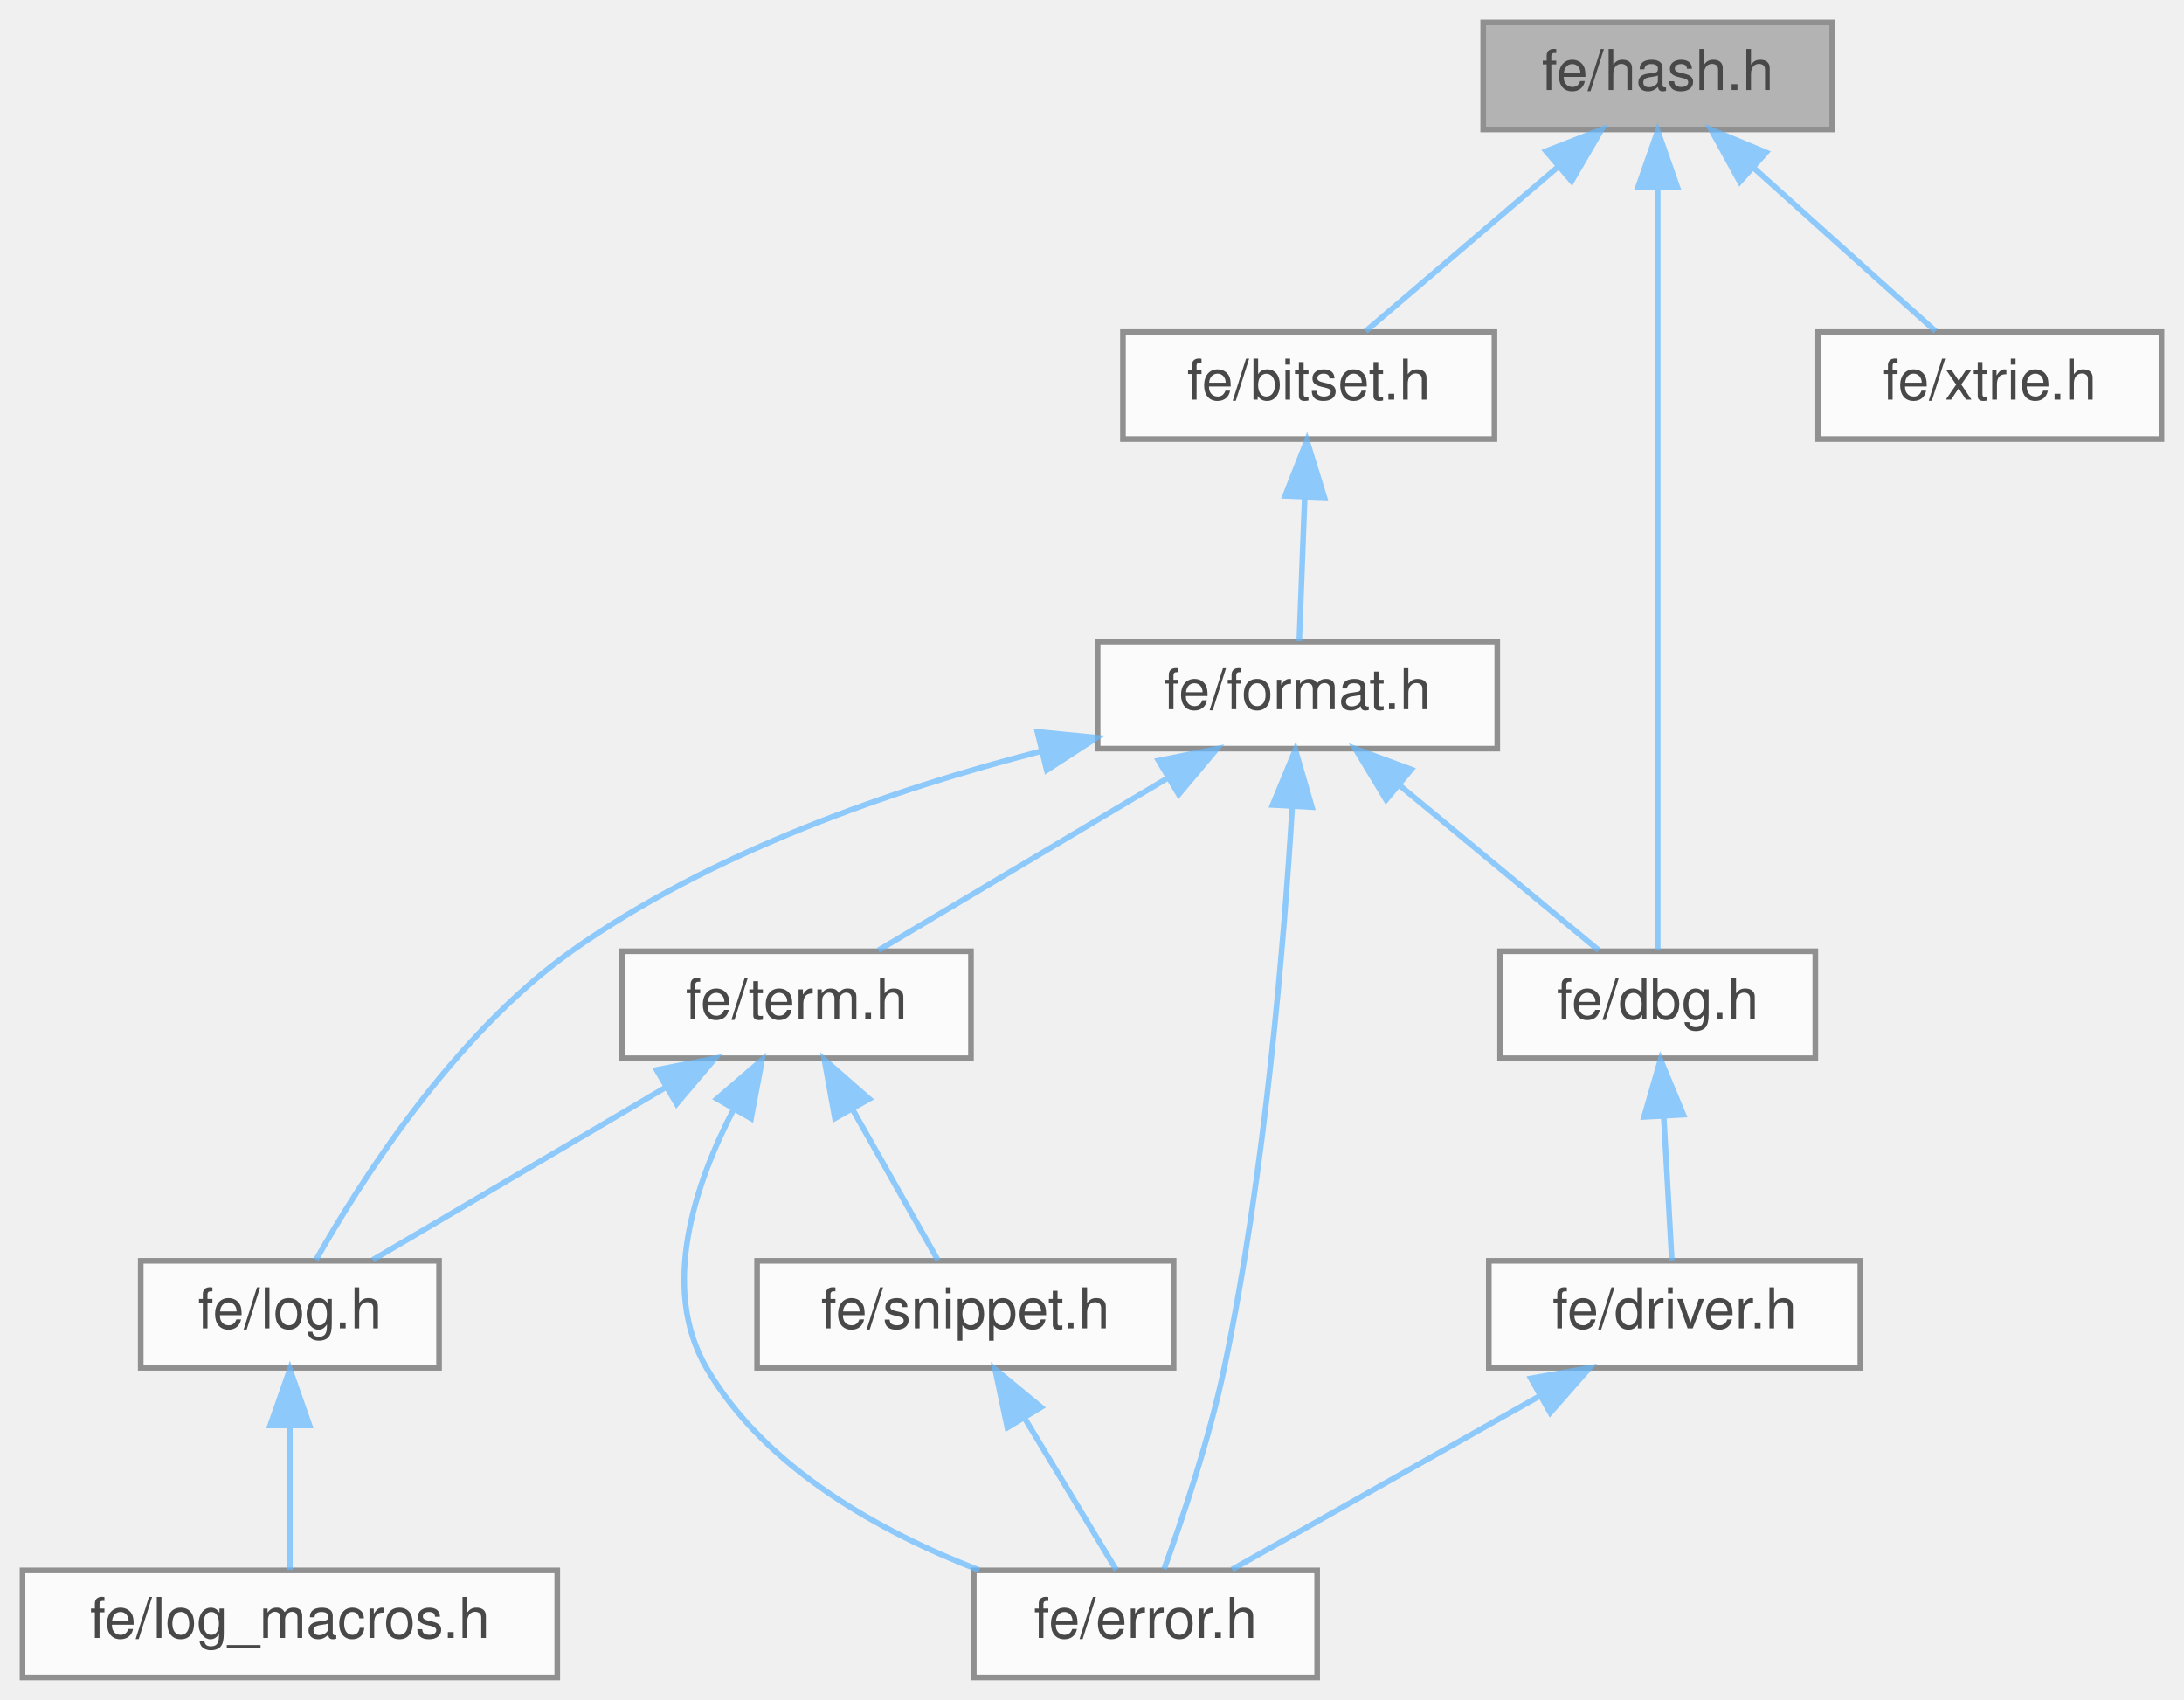
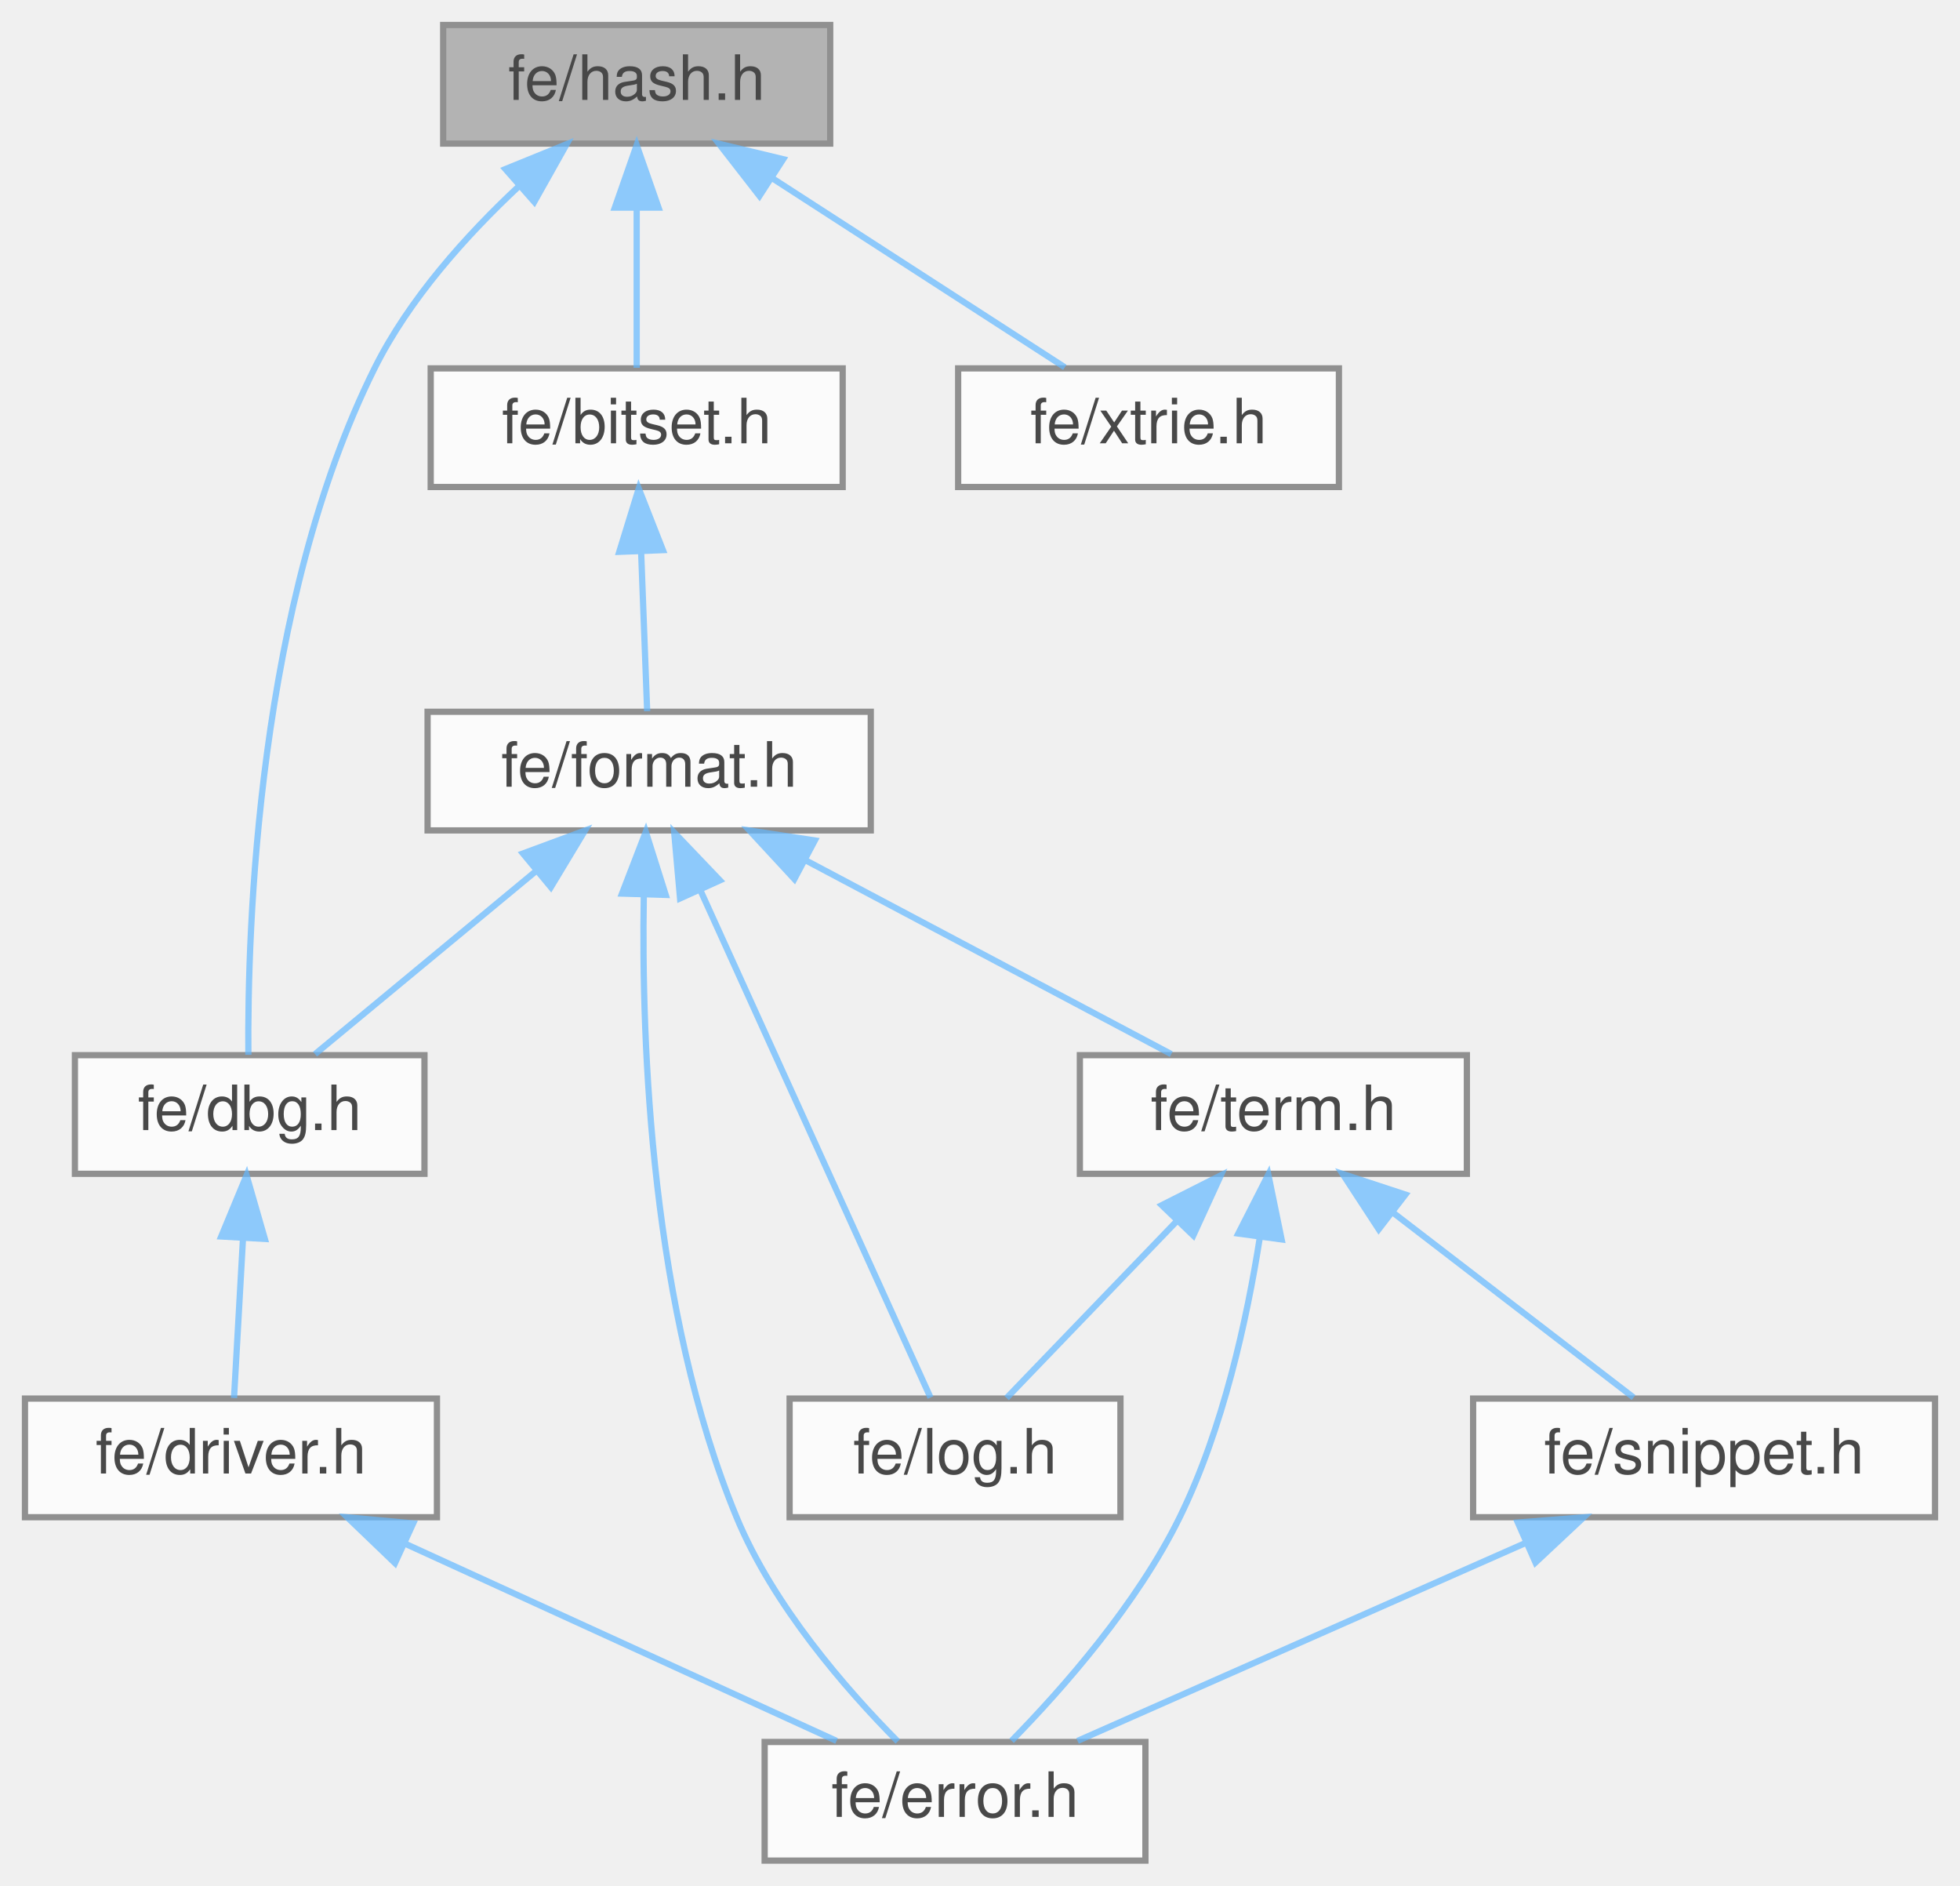
- <svg xmlns="http://www.w3.org/2000/svg" xmlns:xlink="http://www.w3.org/1999/xlink" width="388pt" height="302pt" viewBox="0.00 0.00 388.00 302.00">
+ <svg xmlns="http://www.w3.org/2000/svg" xmlns:xlink="http://www.w3.org/1999/xlink" width="314pt" height="302pt" viewBox="0.00 0.00 314.00 302.00">
  <svg id="main" version="1.1" xml:space="preserve">
    <style type="text/css">
.node, .edge {opacity: 0.7;}
.node.selected, .edge.selected {opacity: 1;}
.edge:hover path { stroke: red; }
.edge:hover polygon { stroke: red; fill: red; }
</style>
    <svg id="graph" class="graph">
      <g id="graph0" class="graph" transform="scale(1 1) rotate(0) translate(4 298)">
        <g id="Node000001" class="node">
          <g id="a_Node000001">
            <a xlink:title=" ">
-               <polygon fill="#999999" stroke="#666666" points="321.5,-294 259.5,-294 259.5,-275 321.5,-275 321.5,-294" />
-               <text text-anchor="middle" x="290.5" y="-282" font-family="Helvetica,sans-Serif" font-size="10.00">fe/hash.h</text>
+               <polygon fill="#999999" stroke="#666666" points="129,-294 67,-294 67,-275 129,-275 129,-294" />
+               <text text-anchor="middle" x="98" y="-282" font-family="Helvetica,sans-Serif" font-size="10.00">fe/hash.h</text>
            </a>
          </g>
        </g>
        <g id="Node000002" class="node">
          <g id="a_Node000002">
            <a xlink:href="bitset_8h.html" target="_top" xlink:title=" ">
-               <polygon fill="white" stroke="#666666" points="261.5,-239 195.5,-239 195.5,-220 261.5,-220 261.5,-239" />
-               <text text-anchor="middle" x="228.5" y="-227" font-family="Helvetica,sans-Serif" font-size="10.00">fe/bitset.h</text>
+               <polygon fill="white" stroke="#666666" points="131,-239 65,-239 65,-220 131,-220 131,-239" />
+               <text text-anchor="middle" x="98" y="-227" font-family="Helvetica,sans-Serif" font-size="10.00">fe/bitset.h</text>
            </a>
          </g>
        </g>
        <g id="edge1_Node000001_Node000002" class="edge">
          <g id="a_edge1_Node000001_Node000002">
            <a xlink:title=" ">
-               <path fill="none" stroke="#63b8ff" d="M272.75,-268.32C261.69,-258.87 247.87,-247.06 238.64,-239.17" />
-               <polygon fill="#63b8ff" stroke="#63b8ff" points="270.66,-271.15 280.54,-274.98 275.21,-265.83 270.66,-271.15" />
+               <path fill="none" stroke="#63b8ff" d="M98,-264.66C98,-255.93 98,-245.99 98,-239.09" />
+               <polygon fill="#63b8ff" stroke="#63b8ff" points="94.5,-264.75 98,-274.75 101.5,-264.75 94.5,-264.75" />
            </a>
          </g>
        </g>
        <g id="Node000004" class="node">
          <g id="a_Node000004">
            <a xlink:href="dbg_8h.html" target="_top" xlink:title=" ">
-               <polygon fill="white" stroke="#666666" points="318.5,-129 262.5,-129 262.5,-110 318.5,-110 318.5,-129" />
-               <text text-anchor="middle" x="290.5" y="-117" font-family="Helvetica,sans-Serif" font-size="10.00">fe/dbg.h</text>
-             </a>
-           </g>
-         </g>
-         <g id="edge14_Node000001_Node000004" class="edge">
-           <g id="a_edge14_Node000001_Node000004">
-             <a xlink:title=" ">
-               <path fill="none" stroke="#63b8ff" d="M290.5,-264.37C290.5,-229.03 290.5,-154.79 290.5,-129.31" />
-               <polygon fill="#63b8ff" stroke="#63b8ff" points="287,-264.74 290.5,-274.74 294,-264.74 287,-264.74" />
-             </a>
-           </g>
-         </g>
-         <g id="Node000011" class="node">
-           <g id="a_Node000011">
+               <polygon fill="white" stroke="#666666" points="64,-129 8,-129 8,-110 64,-110 64,-129" />
+               <text text-anchor="middle" x="36" y="-117" font-family="Helvetica,sans-Serif" font-size="10.00">fe/dbg.h</text>
+             </a>
+           </g>
+         </g>
+         <g id="edge13_Node000001_Node000004" class="edge">
+           <g id="a_edge13_Node000001_Node000004">
+             <a xlink:title=" ">
+               <path fill="none" stroke="#63b8ff" d="M79.13,-268.17C70.74,-260.33 61.52,-250.1 56,-239 37.22,-201.27 35.62,-149.3 35.79,-129.06" />
+               <polygon fill="#63b8ff" stroke="#63b8ff" points="76.97,-270.92 86.78,-274.91 81.59,-265.67 76.97,-270.92" />
+             </a>
+           </g>
+         </g>
+         <g id="Node000010" class="node">
+           <g id="a_Node000010">
            <a xlink:href="xtrie_8h.html" target="_top" xlink:title=" ">
-               <polygon fill="white" stroke="#666666" points="380,-239 319,-239 319,-220 380,-220 380,-239" />
-               <text text-anchor="middle" x="349.5" y="-227" font-family="Helvetica,sans-Serif" font-size="10.00">fe/xtrie.h</text>
-             </a>
-           </g>
-         </g>
-         <g id="edge15_Node000001_Node000011" class="edge">
-           <g id="a_edge15_Node000001_Node000011">
-             <a xlink:title=" ">
-               <path fill="none" stroke="#63b8ff" d="M307.7,-268.04C318.17,-258.64 331.15,-246.98 339.85,-239.17" />
-               <polygon fill="#63b8ff" stroke="#63b8ff" points="305.08,-265.7 299.98,-274.98 309.76,-270.91 305.08,-265.7" />
+               <polygon fill="white" stroke="#666666" points="210.5,-239 149.5,-239 149.5,-220 210.5,-220 210.5,-239" />
+               <text text-anchor="middle" x="180" y="-227" font-family="Helvetica,sans-Serif" font-size="10.00">fe/xtrie.h</text>
+             </a>
+           </g>
+         </g>
+         <g id="edge14_Node000001_Node000010" class="edge">
+           <g id="a_edge14_Node000001_Node000010">
+             <a xlink:title=" ">
+               <path fill="none" stroke="#63b8ff" d="M119.78,-269.42C134.66,-259.81 153.91,-247.37 166.59,-239.17" />
+               <polygon fill="#63b8ff" stroke="#63b8ff" points="117.67,-266.62 111.17,-274.98 121.47,-272.5 117.67,-266.62" />
            </a>
          </g>
        </g>
        <g id="Node000003" class="node">
          <g id="a_Node000003">
            <a xlink:href="format_8h.html" target="_top" xlink:title=" ">
-               <polygon fill="white" stroke="#666666" points="262,-184 191,-184 191,-165 262,-165 262,-184" />
-               <text text-anchor="middle" x="226.5" y="-172" font-family="Helvetica,sans-Serif" font-size="10.00">fe/format.h</text>
+               <polygon fill="white" stroke="#666666" points="135.5,-184 64.5,-184 64.5,-165 135.5,-165 135.5,-184" />
+               <text text-anchor="middle" x="100" y="-172" font-family="Helvetica,sans-Serif" font-size="10.00">fe/format.h</text>
            </a>
          </g>
        </g>
        <g id="edge2_Node000002_Node000003" class="edge">
          <g id="a_edge2_Node000002_Node000003">
            <a xlink:title=" ">
-               <path fill="none" stroke="#63b8ff" d="M227.79,-209.66C227.46,-200.93 227.08,-190.99 226.82,-184.09" />
-               <polygon fill="#63b8ff" stroke="#63b8ff" points="224.3,-209.89 228.17,-219.75 231.29,-209.62 224.3,-209.89" />
+               <path fill="none" stroke="#63b8ff" d="M98.71,-209.66C99.04,-200.93 99.42,-190.99 99.68,-184.09" />
+               <polygon fill="#63b8ff" stroke="#63b8ff" points="95.21,-209.62 98.33,-219.75 102.2,-209.89 95.21,-209.62" />
            </a>
          </g>
        </g>
        <g id="edge3_Node000003_Node000004" class="edge">
          <g id="a_edge3_Node000003_Node000004">
            <a xlink:title=" ">
-               <path fill="none" stroke="#63b8ff" d="M244.49,-158.6C255.96,-149.11 270.41,-137.13 280.03,-129.17" />
-               <polygon fill="#63b8ff" stroke="#63b8ff" points="242.25,-155.91 236.78,-164.98 246.72,-161.3 242.25,-155.91" />
+               <path fill="none" stroke="#63b8ff" d="M82.01,-158.6C70.54,-149.11 56.09,-137.13 46.47,-129.17" />
+               <polygon fill="#63b8ff" stroke="#63b8ff" points="79.78,-161.3 89.72,-164.98 84.25,-155.91 79.78,-161.3" />
            </a>
          </g>
        </g>
        <g id="Node000006" class="node">
          <g id="a_Node000006">
            <a xlink:href="error_8h.html" target="_top" xlink:title=" ">
-               <polygon fill="white" stroke="#666666" points="230,-19 169,-19 169,0 230,0 230,-19" />
-               <text text-anchor="middle" x="199.5" y="-7" font-family="Helvetica,sans-Serif" font-size="10.00">fe/error.h</text>
+               <polygon fill="white" stroke="#666666" points="179.5,-19 118.5,-19 118.5,0 179.5,0 179.5,-19" />
+               <text text-anchor="middle" x="149" y="-7" font-family="Helvetica,sans-Serif" font-size="10.00">fe/error.h</text>
            </a>
          </g>
        </g>
        <g id="edge6_Node000003_Node000006" class="edge">
          <g id="a_edge6_Node000003_Node000006">
            <a xlink:title=" ">
-               <path fill="none" stroke="#63b8ff" d="M225.58,-154.8C224.17,-131.29 220.81,-89.81 213.5,-55 210.84,-42.32 206.03,-28.11 202.81,-19.23" />
-               <polygon fill="#63b8ff" stroke="#63b8ff" points="222.09,-154.99 226.13,-164.78 229.07,-154.61 222.09,-154.99" />
+               <path fill="none" stroke="#63b8ff" d="M99.14,-154.54C98.73,-130.46 100.33,-88.07 114,-55 119.86,-40.83 131.57,-27.41 139.83,-19.08" />
+               <polygon fill="#63b8ff" stroke="#63b8ff" points="95.65,-154.88 99.46,-164.77 102.65,-154.67 95.65,-154.88" />
            </a>
          </g>
        </g>
        <g id="Node000007" class="node">
          <g id="a_Node000007">
            <a xlink:href="log_8h.html" target="_top" xlink:title=" ">
-               <polygon fill="white" stroke="#666666" points="74,-74 21,-74 21,-55 74,-55 74,-74" />
-               <text text-anchor="middle" x="47.5" y="-62" font-family="Helvetica,sans-Serif" font-size="10.00">fe/log.h</text>
+               <polygon fill="white" stroke="#666666" points="175.5,-74 122.5,-74 122.5,-55 175.5,-55 175.5,-74" />
+               <text text-anchor="middle" x="149" y="-62" font-family="Helvetica,sans-Serif" font-size="10.00">fe/log.h</text>
            </a>
          </g>
        </g>
        <g id="edge7_Node000003_Node000007" class="edge">
          <g id="a_edge7_Node000003_Node000007">
            <a xlink:title=" ">
-               <path fill="none" stroke="#63b8ff" d="M180.81,-164.5C154.69,-157.77 122.3,-146.63 97.5,-129 76.46,-114.04 59.83,-87.78 52.15,-74.19" />
-               <polygon fill="#63b8ff" stroke="#63b8ff" points="180.3,-167.98 190.85,-166.95 181.96,-161.18 180.3,-167.98" />
-             </a>
-           </g>
-         </g>
-         <g id="Node000009" class="node">
-           <g id="a_Node000009">
+               <path fill="none" stroke="#63b8ff" d="M108.19,-155.44C118.86,-131.92 137.1,-91.73 145.07,-74.16" />
+               <polygon fill="#63b8ff" stroke="#63b8ff" points="104.95,-154.11 104.01,-164.66 111.33,-157 104.95,-154.11" />
+             </a>
+           </g>
+         </g>
+         <g id="Node000008" class="node">
+           <g id="a_Node000008">
            <a xlink:href="term_8h.html" target="_top" xlink:title=" ">
-               <polygon fill="white" stroke="#666666" points="168.5,-129 106.5,-129 106.5,-110 168.5,-110 168.5,-129" />
-               <text text-anchor="middle" x="137.5" y="-117" font-family="Helvetica,sans-Serif" font-size="10.00">fe/term.h</text>
-             </a>
-           </g>
-         </g>
-         <g id="edge9_Node000003_Node000009" class="edge">
-           <g id="a_edge9_Node000003_Node000009">
-             <a xlink:title=" ">
-               <path fill="none" stroke="#63b8ff" d="M203.32,-159.7C187.11,-150.04 165.95,-137.44 152.06,-129.17" />
-               <polygon fill="#63b8ff" stroke="#63b8ff" points="201.82,-162.88 212.2,-164.98 205.4,-156.86 201.82,-162.88" />
+               <polygon fill="white" stroke="#666666" points="231,-129 169,-129 169,-110 231,-110 231,-129" />
+               <text text-anchor="middle" x="200" y="-117" font-family="Helvetica,sans-Serif" font-size="10.00">fe/term.h</text>
+             </a>
+           </g>
+         </g>
+         <g id="edge8_Node000003_Node000008" class="edge">
+           <g id="a_edge8_Node000003_Node000008">
+             <a xlink:title=" ">
+               <path fill="none" stroke="#63b8ff" d="M125.03,-160.23C143.37,-150.51 167.74,-137.6 183.64,-129.17" />
+               <polygon fill="#63b8ff" stroke="#63b8ff" points="123.26,-157.21 116.07,-164.98 126.54,-163.39 123.26,-157.21" />
            </a>
          </g>
        </g>
        <g id="Node000005" class="node">
          <g id="a_Node000005">
            <a xlink:href="driver_8h.html" target="_top" xlink:title=" ">
-               <polygon fill="white" stroke="#666666" points="326.5,-74 260.5,-74 260.5,-55 326.5,-55 326.5,-74" />
-               <text text-anchor="middle" x="293.5" y="-62" font-family="Helvetica,sans-Serif" font-size="10.00">fe/driver.h</text>
+               <polygon fill="white" stroke="#666666" points="66,-74 0,-74 0,-55 66,-55 66,-74" />
+               <text text-anchor="middle" x="33" y="-62" font-family="Helvetica,sans-Serif" font-size="10.00">fe/driver.h</text>
            </a>
          </g>
        </g>
        <g id="edge4_Node000004_Node000005" class="edge">
          <g id="a_edge4_Node000004_Node000005">
            <a xlink:title=" ">
-               <path fill="none" stroke="#63b8ff" d="M291.57,-99.66C292.06,-90.93 292.62,-80.99 293.01,-74.09" />
-               <polygon fill="#63b8ff" stroke="#63b8ff" points="288.07,-99.57 291,-109.75 295.06,-99.96 288.07,-99.57" />
+               <path fill="none" stroke="#63b8ff" d="M34.93,-99.66C34.44,-90.93 33.88,-80.99 33.49,-74.09" />
+               <polygon fill="#63b8ff" stroke="#63b8ff" points="31.44,-99.96 35.5,-109.75 38.43,-99.57 31.44,-99.96" />
            </a>
          </g>
        </g>
        <g id="edge5_Node000005_Node000006" class="edge">
          <g id="a_edge5_Node000005_Node000006">
            <a xlink:title=" ">
-               <path fill="none" stroke="#63b8ff" d="M269.5,-49.97C252.31,-40.28 229.69,-27.52 214.88,-19.17" />
-               <polygon fill="#63b8ff" stroke="#63b8ff" points="267.97,-53.12 278.4,-54.98 271.41,-47.02 267.97,-53.12" />
-             </a>
-           </g>
-         </g>
-         <g id="Node000008" class="node">
-           <g id="a_Node000008">
-             <a xlink:href="log__macros_8h.html" target="_top" xlink:title=" ">
-               <polygon fill="white" stroke="#666666" points="95,-19 0,-19 0,0 95,0 95,-19" />
-               <text text-anchor="middle" x="47.5" y="-7" font-family="Helvetica,sans-Serif" font-size="10.00">fe/log_macros.h</text>
-             </a>
-           </g>
-         </g>
-         <g id="edge8_Node000007_Node000008" class="edge">
-           <g id="a_edge8_Node000007_Node000008">
-             <a xlink:title=" ">
-               <path fill="none" stroke="#63b8ff" d="M47.5,-44.66C47.5,-35.93 47.5,-25.99 47.5,-19.09" />
-               <polygon fill="#63b8ff" stroke="#63b8ff" points="44,-44.75 47.5,-54.75 51,-44.75 44,-44.75" />
-             </a>
-           </g>
-         </g>
-         <g id="edge10_Node000009_Node000006" class="edge">
-           <g id="a_edge10_Node000009_Node000006">
-             <a xlink:title=" ">
-               <path fill="none" stroke="#63b8ff" d="M126.39,-101.03C119.44,-87.69 113.23,-69.24 121.5,-55 131.91,-37.07 152.56,-25.76 170,-19.03" />
-               <polygon fill="#63b8ff" stroke="#63b8ff" points="123.37,-102.79 131.39,-109.71 129.43,-99.3 123.37,-102.79" />
-             </a>
-           </g>
-         </g>
-         <g id="edge11_Node000009_Node000007" class="edge">
-           <g id="a_edge11_Node000009_Node000007">
-             <a xlink:title=" ">
-               <path fill="none" stroke="#63b8ff" d="M114.06,-104.7C97.66,-95.04 76.27,-82.44 62.22,-74.17" />
-               <polygon fill="#63b8ff" stroke="#63b8ff" points="112.65,-107.93 123.04,-109.98 116.2,-101.89 112.65,-107.93" />
-             </a>
-           </g>
-         </g>
-         <g id="Node000010" class="node">
-           <g id="a_Node000010">
+               <path fill="none" stroke="#63b8ff" d="M60.87,-50.77C82.27,-40.99 111.24,-27.75 130.02,-19.17" />
+               <polygon fill="#63b8ff" stroke="#63b8ff" points="59.28,-47.65 51.64,-54.98 62.19,-54.01 59.28,-47.65" />
+             </a>
+           </g>
+         </g>
+         <g id="edge9_Node000008_Node000006" class="edge">
+           <g id="a_edge9_Node000008_Node000006">
+             <a xlink:title=" ">
+               <path fill="none" stroke="#63b8ff" d="M197.82,-99.75C195.77,-86.7 191.95,-69.16 185,-55 178.17,-41.08 166.3,-27.6 158.06,-19.19" />
+               <polygon fill="#63b8ff" stroke="#63b8ff" points="194.38,-100.43 199.19,-109.87 201.32,-99.49 194.38,-100.43" />
+             </a>
+           </g>
+         </g>
+         <g id="edge10_Node000008_Node000007" class="edge">
+           <g id="a_edge10_Node000008_Node000007">
+             <a xlink:title=" ">
+               <path fill="none" stroke="#63b8ff" d="M184.62,-102.52C175.63,-93.18 164.64,-81.75 157.26,-74.09" />
+               <polygon fill="#63b8ff" stroke="#63b8ff" points="182.12,-104.97 191.58,-109.75 187.17,-100.12 182.12,-104.97" />
+             </a>
+           </g>
+         </g>
+         <g id="Node000009" class="node">
+           <g id="a_Node000009">
            <a xlink:href="snippet_8h.html" target="_top" xlink:title=" ">
-               <polygon fill="white" stroke="#666666" points="204.5,-74 130.5,-74 130.5,-55 204.5,-55 204.5,-74" />
-               <text text-anchor="middle" x="167.5" y="-62" font-family="Helvetica,sans-Serif" font-size="10.00">fe/snippet.h</text>
-             </a>
-           </g>
-         </g>
-         <g id="edge12_Node000009_Node000010" class="edge">
-           <g id="a_edge12_Node000009_Node000010">
-             <a xlink:title=" ">
-               <path fill="none" stroke="#63b8ff" d="M147.51,-100.82C152.6,-91.82 158.56,-81.29 162.64,-74.09" />
-               <polygon fill="#63b8ff" stroke="#63b8ff" points="144.33,-99.32 142.45,-109.75 150.43,-102.77 144.33,-99.32" />
-             </a>
-           </g>
-         </g>
-         <g id="edge13_Node000010_Node000006" class="edge">
-           <g id="a_edge13_Node000010_Node000006">
-             <a xlink:title=" ">
-               <path fill="none" stroke="#63b8ff" d="M178,-46.1C183.47,-37.04 189.92,-26.37 194.31,-19.09" />
-               <polygon fill="#63b8ff" stroke="#63b8ff" points="174.96,-44.38 172.78,-54.75 180.95,-48 174.96,-44.38" />
+               <polygon fill="white" stroke="#666666" points="306,-74 232,-74 232,-55 306,-55 306,-74" />
+               <text text-anchor="middle" x="269" y="-62" font-family="Helvetica,sans-Serif" font-size="10.00">fe/snippet.h</text>
+             </a>
+           </g>
+         </g>
+         <g id="edge11_Node000008_Node000009" class="edge">
+           <g id="a_edge11_Node000008_Node000009">
+             <a xlink:title=" ">
+               <path fill="none" stroke="#63b8ff" d="M219.04,-103.88C231.46,-94.34 247.24,-82.21 257.71,-74.17" />
+               <polygon fill="#63b8ff" stroke="#63b8ff" points="216.88,-101.12 211.09,-109.98 221.15,-106.67 216.88,-101.12" />
+             </a>
+           </g>
+         </g>
+         <g id="edge12_Node000009_Node000006" class="edge">
+           <g id="a_edge12_Node000009_Node000006">
+             <a xlink:title=" ">
+               <path fill="none" stroke="#63b8ff" d="M240.47,-50.9C218.3,-41.11 188.15,-27.79 168.63,-19.17" />
+               <polygon fill="#63b8ff" stroke="#63b8ff" points="239.16,-54.15 249.72,-54.98 241.99,-47.74 239.16,-54.15" />
            </a>
          </g>
        </g>
      </g>
    </svg>
  </svg>
  <style type="text/css">

[data-mouse-over-selected='false'] { opacity: 0.7; }
[data-mouse-over-selected='true']  { opacity: 1.0; }

</style>
</svg>
